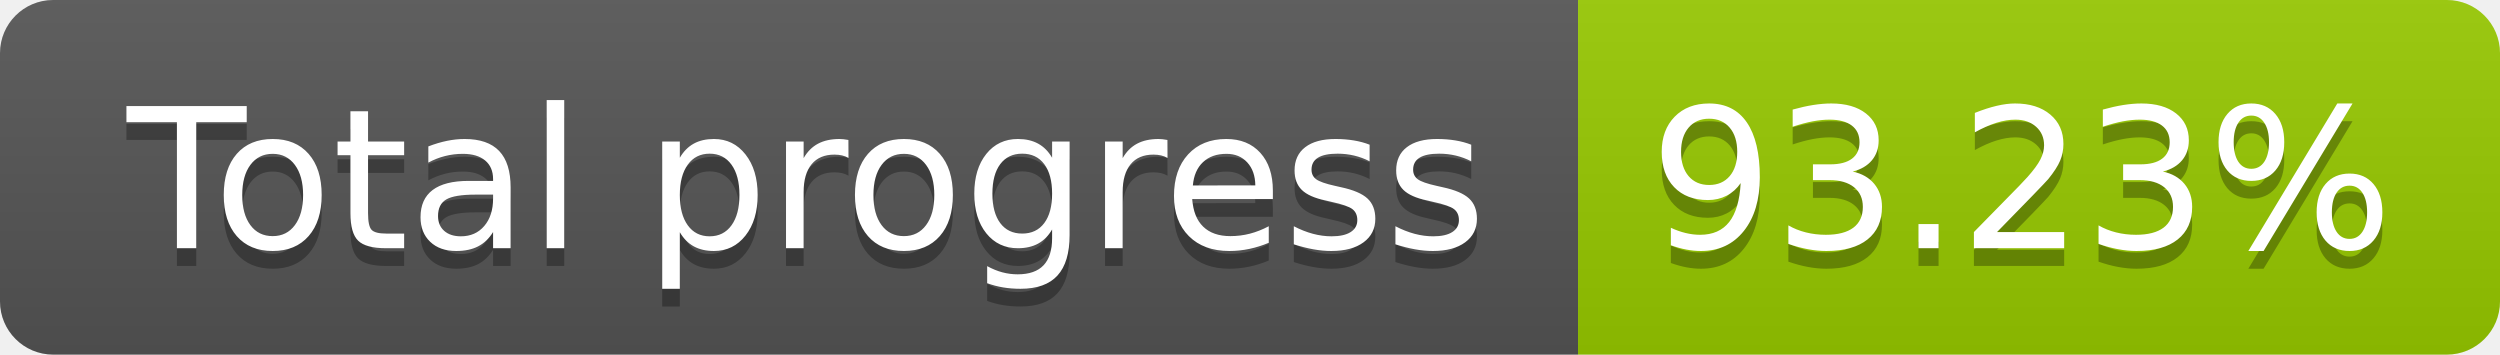
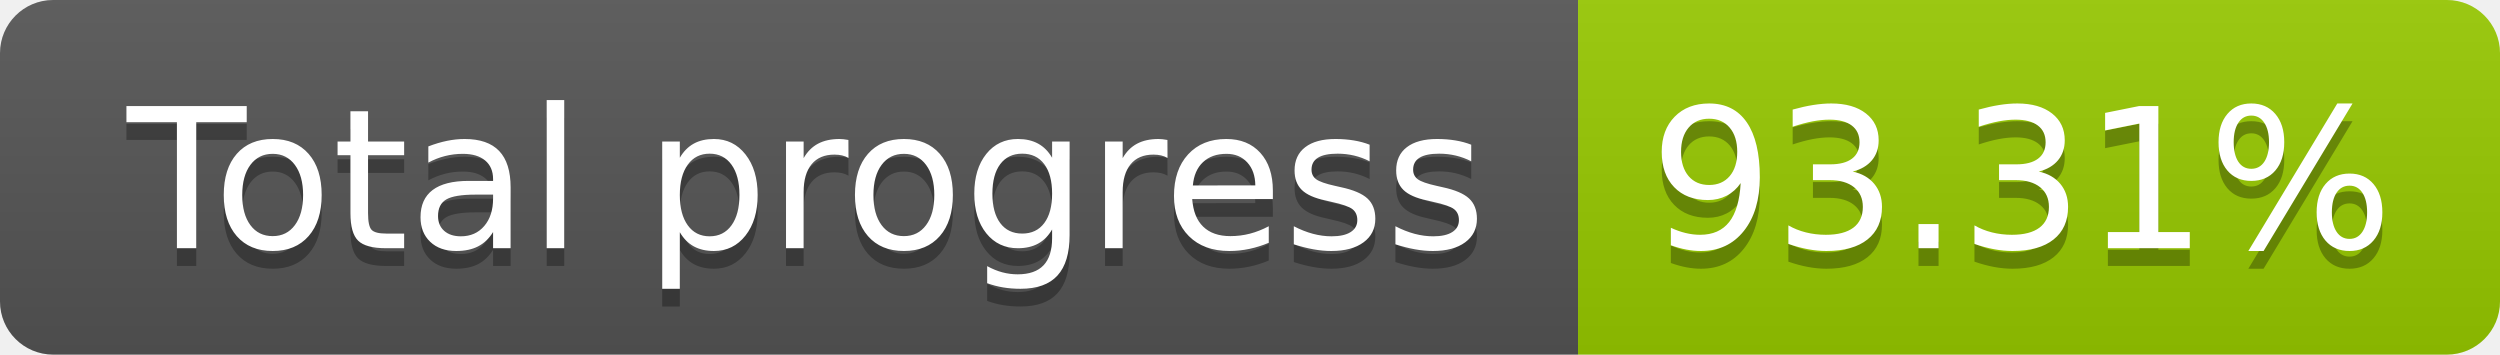
<svg xmlns="http://www.w3.org/2000/svg" width="141.0" height="20">
  <linearGradient id="smooth" x2="0" y2="100%">
    <stop offset="0" stop-color="#bbb" stop-opacity=".1" />
    <stop offset="1" stop-opacity=".1" />
  </linearGradient>
  <clipPath id="round">
    <rect width="141.0" height="20" rx="3" fill="#fff" />
  </clipPath>
  <g clip-path="url(#round)">
    <rect width="89.0" height="20" fill="#555" />
    <rect x="89.0" width="52.0" height="20" fill="#97CA00" />
    <rect width="141.0" height="20" fill="url(#smooth)" />
  </g>
  <g fill="#fff" text-anchor="middle" font-family="DejaVu Sans,Verdana,Geneva,sans-serif" font-size="110">
    <text x="455.0" y="150" fill="#010101" fill-opacity=".3" transform="scale(0.1)" textLength="790.0" lengthAdjust="spacing">Total progress</text>
    <text x="455.0" y="140" transform="scale(0.1)" textLength="790.0" lengthAdjust="spacing">Total progress</text>
-     <text x="1140.0" y="150" fill="#010101" fill-opacity=".3" transform="scale(0.1)" textLength="420.0" lengthAdjust="spacing">93.23%</text>
-     <text x="1140.0" y="140" transform="scale(0.1)" textLength="420.0" lengthAdjust="spacing">93.23%</text>
+     <text x="1140.0" y="150" fill="#010101" fill-opacity=".3" transform="scale(0.1)" textLength="420.0" lengthAdjust="spacing">93.31%</text>
+     <text x="1140.0" y="140" transform="scale(0.1)" textLength="420.0" lengthAdjust="spacing">93.31%</text>
  </g>
</svg>
